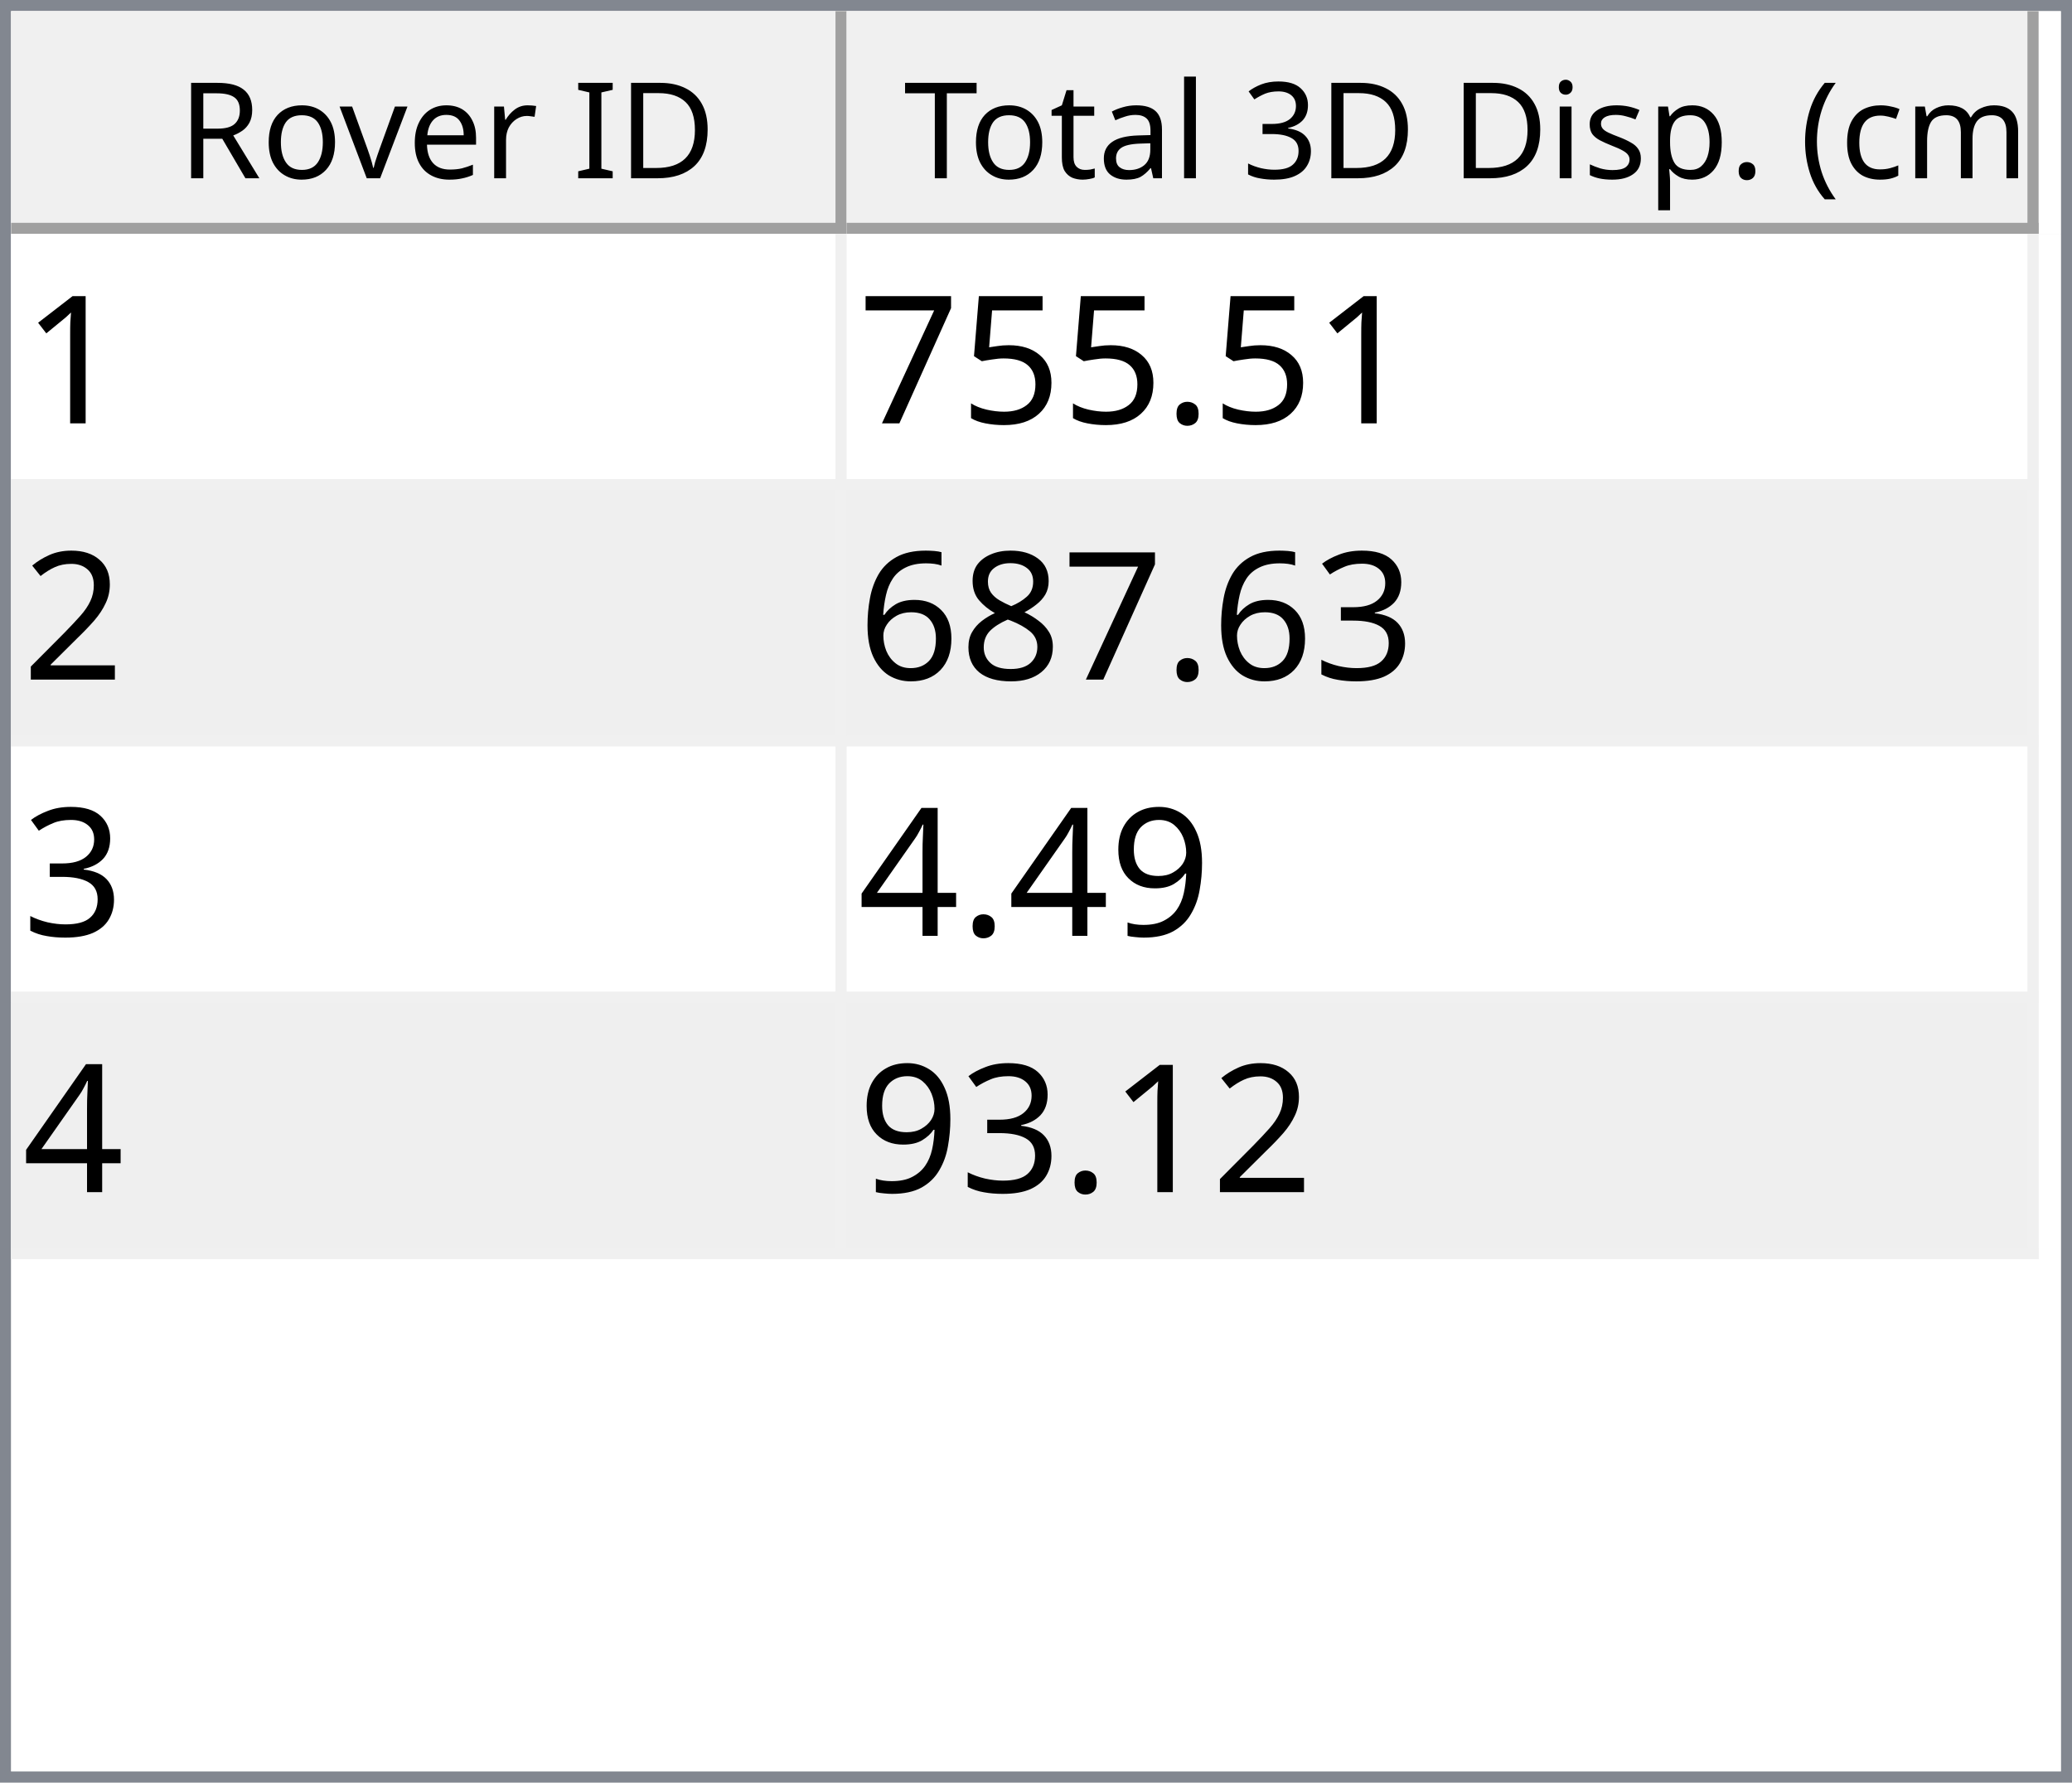
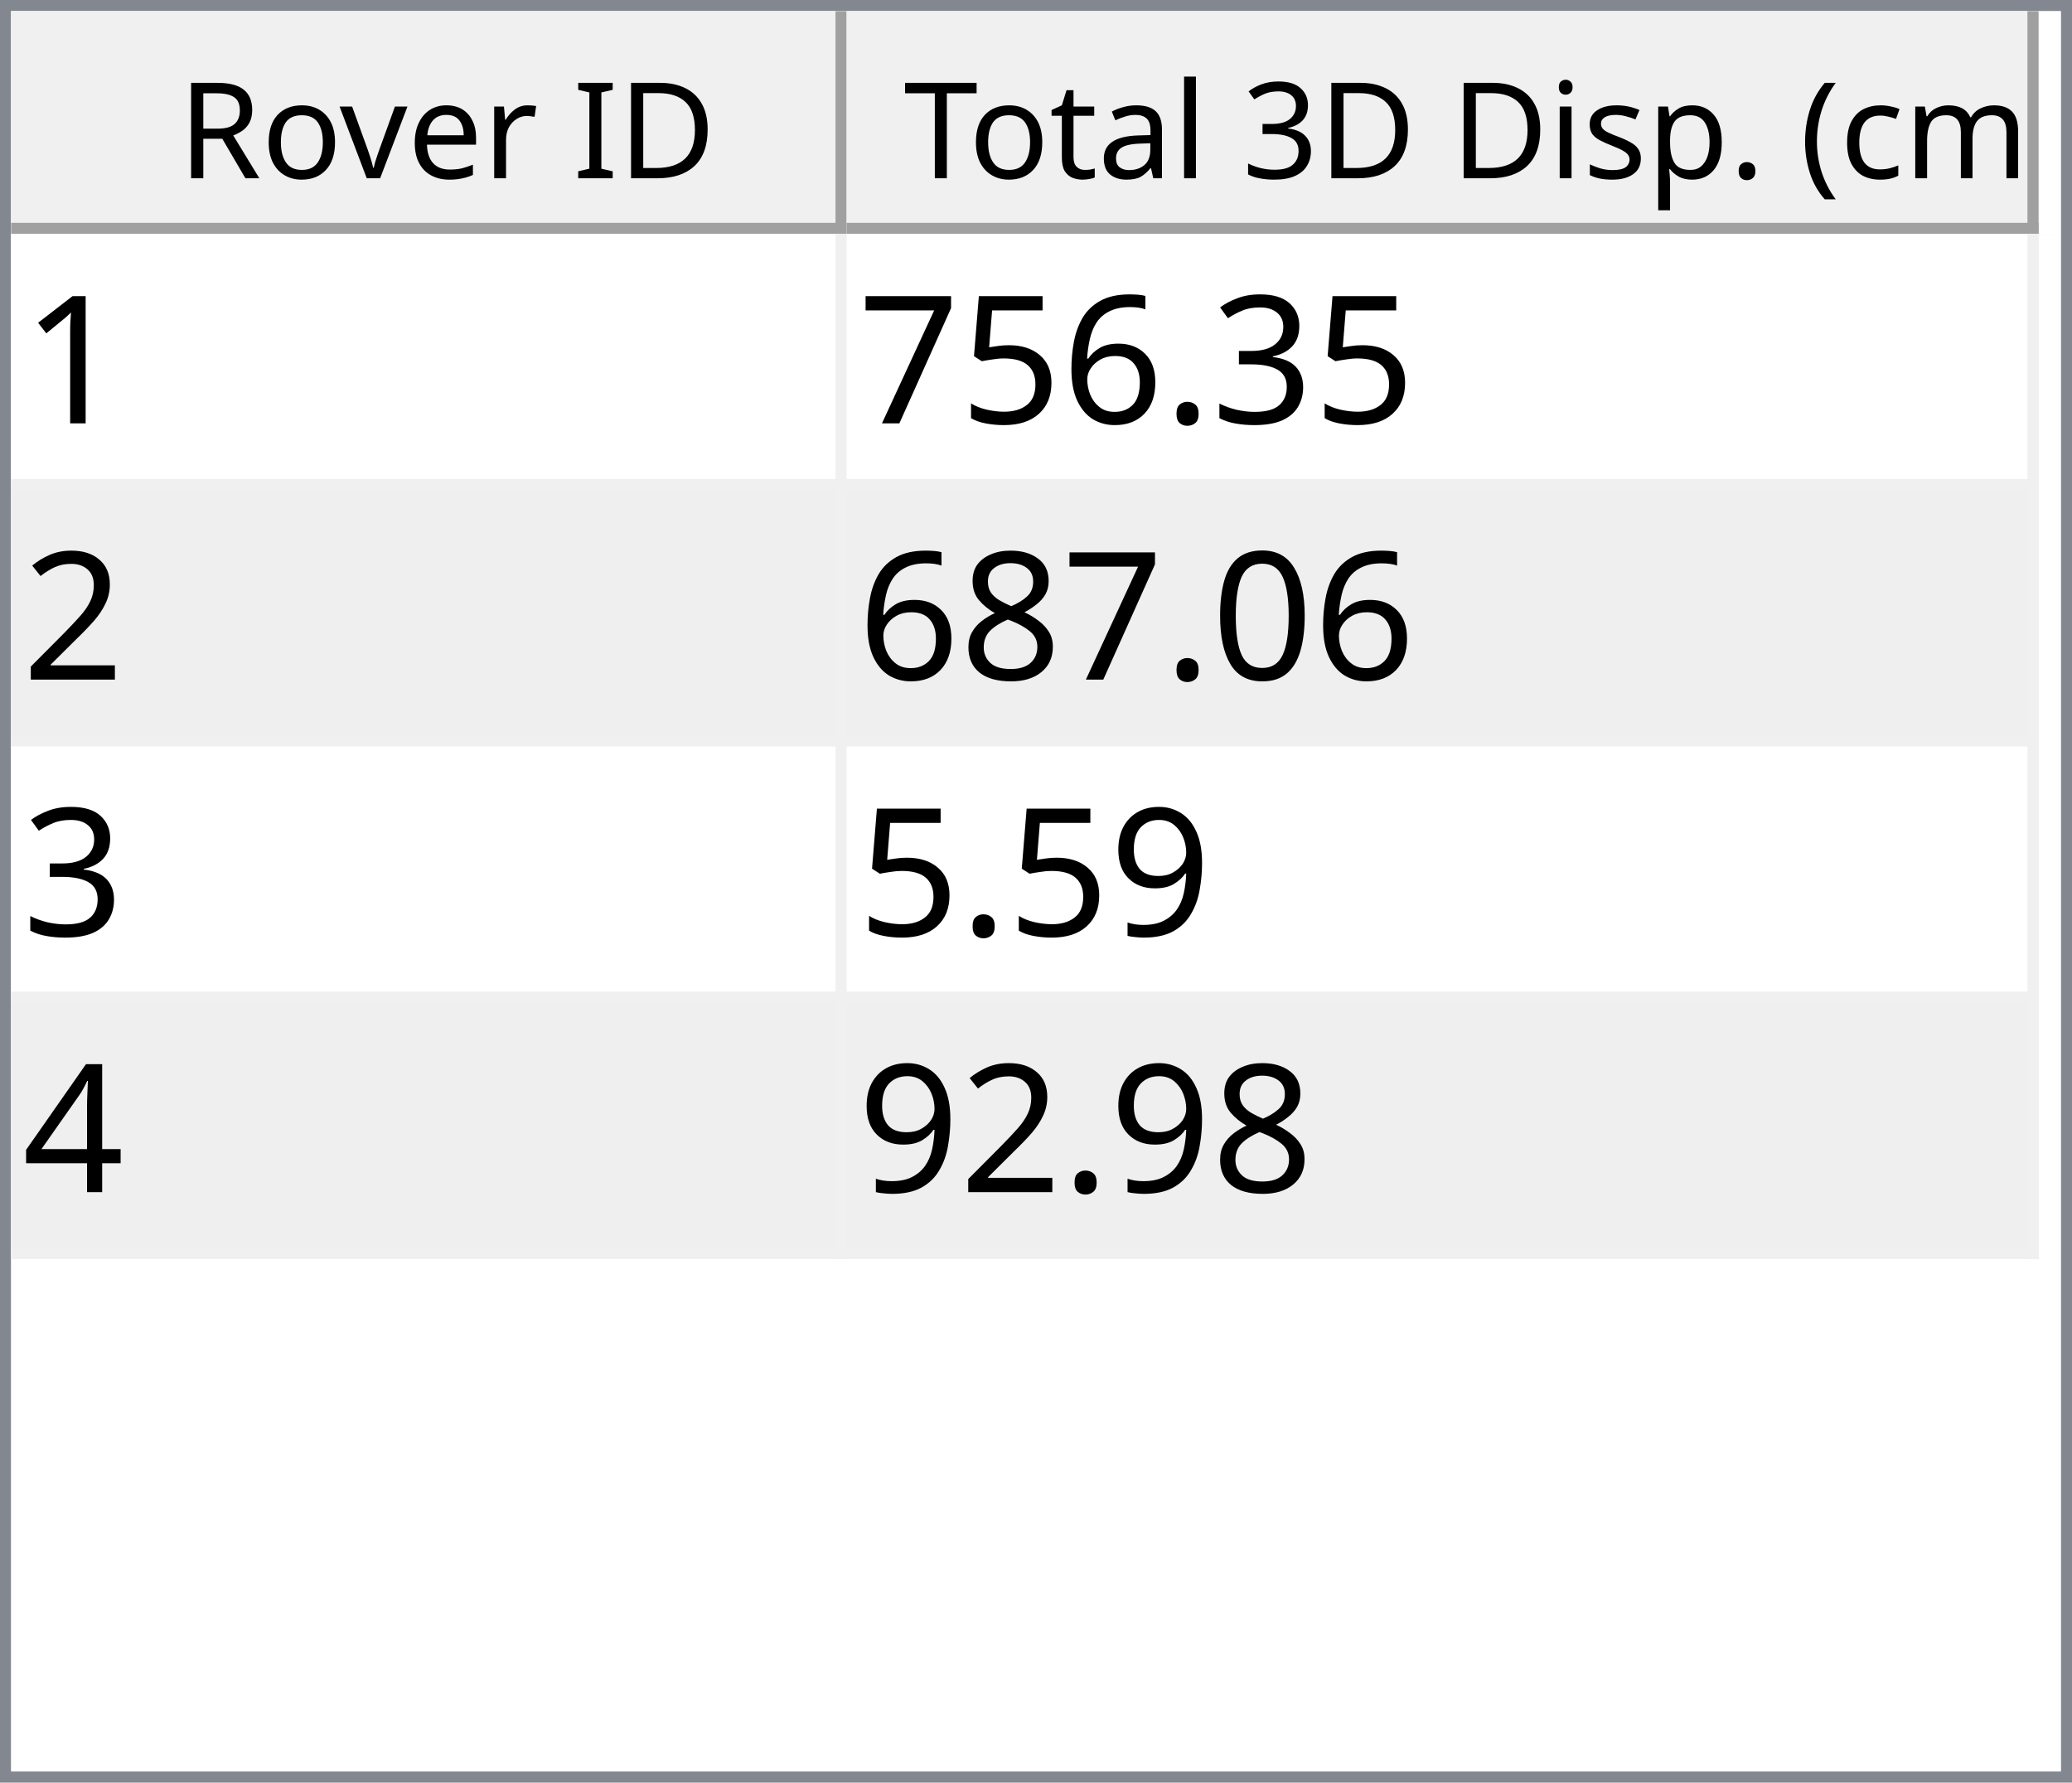
<svg xmlns="http://www.w3.org/2000/svg" style="fill-opacity:1; color-rendering:auto; color-interpolation:auto; text-rendering:auto; stroke:black; stroke-linecap:square; stroke-miterlimit:10; shape-rendering:auto; stroke-opacity:1; fill:black; stroke-dasharray:none; font-weight:normal; stroke-width:1; font-family:'Dialog'; font-style:normal; stroke-linejoin:miter; font-size:12px; stroke-dashoffset:0; image-rendering:auto;" width="186" height="160">
  <defs id="genericDefs" />
  <g>
    <defs id="defs1">
      <clipPath clipPathUnits="userSpaceOnUse" id="clipPath1">
        <path d="M0 0 L186 0 L186 160 L0 160 L0 0 Z" />
      </clipPath>
      <clipPath clipPathUnits="userSpaceOnUse" id="clipPath2">
        <path d="M0 0 L0 160 L186 160 L186 0 Z" />
      </clipPath>
      <clipPath clipPathUnits="userSpaceOnUse" id="clipPath3">
        <path d="M0 0 L0 20 L184 20 L184 0 Z" />
      </clipPath>
      <clipPath clipPathUnits="userSpaceOnUse" id="clipPath4">
        <path d="M0 0 L0 20 L75 20 L75 0 Z" />
      </clipPath>
      <clipPath clipPathUnits="userSpaceOnUse" id="clipPath5">
        <path d="M1 1 L1 19 L74 19 L74 1 Z" />
      </clipPath>
      <clipPath clipPathUnits="userSpaceOnUse" id="clipPath6">
        <path d="M0 0 L0 18 L73 18 L73 0 Z" />
      </clipPath>
      <clipPath clipPathUnits="userSpaceOnUse" id="clipPath7">
        <path d="M-0.5 -0.5 L-0.5 19.5 L74.5 19.5 L74.5 -0.5 Z" />
      </clipPath>
      <clipPath clipPathUnits="userSpaceOnUse" id="clipPath8">
        <path d="M0 0 L0 20 L107 20 L107 0 Z" />
      </clipPath>
      <clipPath clipPathUnits="userSpaceOnUse" id="clipPath9">
        <path d="M1 1 L1 19 L106 19 L106 1 Z" />
      </clipPath>
      <clipPath clipPathUnits="userSpaceOnUse" id="clipPath10">
        <path d="M0 0 L0 18 L105 18 L105 0 Z" />
      </clipPath>
      <clipPath clipPathUnits="userSpaceOnUse" id="clipPath11">
        <path d="M-0.5 -0.5 L-0.5 19.5 L106.5 19.5 L106.5 -0.5 Z" />
      </clipPath>
      <clipPath clipPathUnits="userSpaceOnUse" id="clipPath12">
        <path d="M0 0 L0 138 L184 138 L184 0 Z" />
      </clipPath>
      <clipPath clipPathUnits="userSpaceOnUse" id="clipPath13">
        <path d="M0 0 L0 92 L182 92 L182 0 Z" />
      </clipPath>
      <clipPath clipPathUnits="userSpaceOnUse" id="clipPath14">
        <path d="M-0.5 -0.5 L-0.5 91.5 L181.5 91.5 L181.5 -0.5 Z" />
      </clipPath>
      <clipPath clipPathUnits="userSpaceOnUse" id="clipPath15">
        <path d="M0 0 L0 22 L74 22 L74 0 Z" />
      </clipPath>
      <clipPath clipPathUnits="userSpaceOnUse" id="clipPath16">
        <path d="M0 0 L0 22 L106 22 L106 0 Z" />
      </clipPath>
      <font horiz-adv-x="64.551" id="font1">
        <font-face ascent="107.91" descent="25.098" units-per-em="100" style="font-style:normal; font-family:Segoe UI; font-weight:normal;" />
        <missing-glyph horiz-adv-x="64.551" d="M8.109 0 L8.109 68.266 L56.453 68.266 L56.453 0 L8.109 0 ZM15.328 7.234 L49.219 7.234 L49.219 61.031 L15.328 61.031 L15.328 7.234 Z" />
        <glyph unicode="D" horiz-adv-x="70.117" d="M9.188 0 L9.188 70.016 L28.516 70.016 Q65.531 70.016 65.531 35.891 Q65.531 19.672 55.25 9.836 Q44.969 0 27.734 0 L9.188 0 ZM17.391 62.594 L17.391 7.422 L27.828 7.422 Q41.609 7.422 49.273 14.797 Q56.938 22.172 56.938 35.688 Q56.938 62.594 28.328 62.594 L17.391 62.594 Z" />
        <glyph unicode="I" horiz-adv-x="26.611" d="M17.391 0 L9.188 0 L9.188 70.016 L17.391 70.016 L17.391 0 Z" />
        <glyph unicode=" " horiz-adv-x="27.393" d="" />
        <glyph unicode="r" horiz-adv-x="34.766" d="M34.188 41.891 Q32.078 43.5 28.125 43.5 Q23 43.5 19.555 38.672 Q16.109 33.844 16.109 25.484 L16.109 0 L8.109 0 L8.109 50 L16.109 50 L16.109 39.703 L16.312 39.703 Q18.016 44.969 21.531 47.922 Q25.047 50.875 29.391 50.875 Q32.516 50.875 34.188 50.203 L34.188 41.891 Z" />
        <glyph unicode="e" horiz-adv-x="52.295" d="M48.297 23 L12.984 23 Q13.188 14.656 17.484 10.109 Q21.781 5.562 29.297 5.562 Q37.75 5.562 44.828 11.141 L44.828 3.609 Q38.234 -1.172 27.391 -1.172 Q16.797 -1.172 10.742 5.641 Q4.688 12.453 4.688 24.812 Q4.688 36.469 11.305 43.82 Q17.922 51.172 27.734 51.172 Q37.547 51.172 42.922 44.828 Q48.297 38.484 48.297 27.203 L48.297 23 ZM40.094 29.781 Q40.047 36.719 36.75 40.578 Q33.453 44.438 27.594 44.438 Q21.922 44.438 17.969 40.383 Q14.016 36.328 13.094 29.781 L40.094 29.781 Z" />
        <glyph unicode="v" horiz-adv-x="47.9" d="M47.406 50 L27.484 0 L19.625 0 L0.688 50 L9.469 50 L22.172 13.672 Q23.578 9.672 23.922 6.688 L24.125 6.688 Q24.609 10.453 25.688 13.484 L38.969 50 L47.406 50 Z" />
        <glyph unicode="o" horiz-adv-x="58.594" d="M29 -1.172 Q17.922 -1.172 11.305 5.836 Q4.688 12.844 4.688 24.422 Q4.688 37.016 11.57 44.094 Q18.453 51.172 30.172 51.172 Q41.359 51.172 47.633 44.289 Q53.906 37.406 53.906 25.203 Q53.906 13.234 47.141 6.031 Q40.375 -1.172 29 -1.172 ZM29.594 44.438 Q21.875 44.438 17.383 39.188 Q12.891 33.938 12.891 24.703 Q12.891 15.828 17.43 10.695 Q21.969 5.562 29.594 5.562 Q37.359 5.562 41.531 10.594 Q45.703 15.625 45.703 24.906 Q45.703 34.281 41.531 39.359 Q37.359 44.438 29.594 44.438 Z" />
        <glyph unicode="R" horiz-adv-x="59.814" d="M59.375 0 L49.609 0 L37.891 19.625 Q36.281 22.359 34.766 24.289 Q33.25 26.219 31.664 27.438 Q30.078 28.656 28.25 29.219 Q26.422 29.781 24.125 29.781 L17.391 29.781 L17.391 0 L9.188 0 L9.188 70.016 L30.078 70.016 Q34.672 70.016 38.555 68.867 Q42.438 67.719 45.289 65.375 Q48.141 63.031 49.758 59.547 Q51.375 56.062 51.375 51.375 Q51.375 47.703 50.273 44.656 Q49.172 41.609 47.148 39.211 Q45.125 36.812 42.266 35.133 Q39.406 33.453 35.844 32.516 L35.844 32.328 Q37.594 31.547 38.891 30.547 Q40.188 29.547 41.359 28.18 Q42.531 26.812 43.68 25.078 Q44.828 23.344 46.234 21.047 L59.375 0 ZM17.391 62.594 L17.391 37.203 L28.516 37.203 Q31.594 37.203 34.203 38.133 Q36.812 39.062 38.719 40.797 Q40.625 42.531 41.703 45.047 Q42.781 47.562 42.781 50.688 Q42.781 56.297 39.141 59.445 Q35.5 62.594 28.609 62.594 L17.391 62.594 Z" />
        <glyph unicode=")" horiz-adv-x="30.176" d="M8.297 -15.922 L1.172 -15.922 Q16.406 2.344 16.406 26.812 Q16.406 51.469 1.078 70.016 L8.297 70.016 Q23.531 52.156 23.531 26.703 Q23.531 1.375 8.297 -15.922 Z" />
        <glyph unicode="m" horiz-adv-x="86.133" d="M79.109 0 L71.094 0 L71.094 28.719 Q71.094 37.016 68.531 40.727 Q65.969 44.438 59.906 44.438 Q54.781 44.438 51.195 39.75 Q47.609 35.062 47.609 28.516 L47.609 0 L39.594 0 L39.594 29.688 Q39.594 44.438 28.219 44.438 Q22.953 44.438 19.531 40.016 Q16.109 35.594 16.109 28.516 L16.109 0 L8.109 0 L8.109 50 L16.109 50 L16.109 42.094 L16.312 42.094 Q21.625 51.172 31.844 51.172 Q36.969 51.172 40.773 48.312 Q44.578 45.453 46 40.828 Q51.562 51.172 62.594 51.172 Q79.109 51.172 79.109 30.812 L79.109 0 Z" />
        <glyph unicode="c" horiz-adv-x="46.191" d="M42.188 2.297 Q36.422 -1.172 28.516 -1.172 Q17.828 -1.172 11.258 5.789 Q4.688 12.75 4.688 23.828 Q4.688 36.188 11.766 43.68 Q18.844 51.172 30.672 51.172 Q37.25 51.172 42.281 48.734 L42.281 40.531 Q36.719 44.438 30.375 44.438 Q22.703 44.438 17.797 38.945 Q12.891 33.453 12.891 24.516 Q12.891 15.719 17.508 10.641 Q22.125 5.562 29.891 5.562 Q36.422 5.562 42.188 9.906 L42.188 2.297 Z" />
        <glyph unicode="(" horiz-adv-x="30.176" d="M29.109 -15.922 L21.969 -15.922 Q6.844 1.375 6.844 26.703 Q6.844 52.156 21.969 70.016 L29.203 70.016 Q13.875 51.469 13.875 26.812 Q13.875 2.344 29.109 -15.922 Z" />
        <glyph unicode="." horiz-adv-x="21.68" d="M10.891 -1.078 Q8.641 -1.078 7.055 0.539 Q5.469 2.156 5.469 4.391 Q5.469 6.641 7.055 8.273 Q8.641 9.906 10.891 9.906 Q13.188 9.906 14.797 8.273 Q16.406 6.641 16.406 4.391 Q16.406 2.156 14.797 0.539 Q13.188 -1.078 10.891 -1.078 Z" />
        <glyph unicode="p" horiz-adv-x="58.789" d="M16.312 7.234 L16.109 7.234 L16.109 -23 L8.109 -23 L8.109 50 L16.109 50 L16.109 41.219 L16.312 41.219 Q22.219 51.172 33.594 51.172 Q43.266 51.172 48.688 44.461 Q54.109 37.75 54.109 26.469 Q54.109 13.922 48 6.375 Q41.891 -1.172 31.297 -1.172 Q21.578 -1.172 16.312 7.234 ZM16.109 27.391 L16.109 20.406 Q16.109 14.203 20.141 9.883 Q24.172 5.562 30.375 5.562 Q37.641 5.562 41.773 11.133 Q45.906 16.703 45.906 26.609 Q45.906 34.969 42.047 39.703 Q38.188 44.438 31.594 44.438 Q24.609 44.438 20.359 39.578 Q16.109 34.719 16.109 27.391 Z" />
        <glyph unicode="s" horiz-adv-x="42.432" d="M5.078 1.812 L5.078 10.406 Q11.625 5.562 19.484 5.562 Q30.031 5.562 30.031 12.594 Q30.031 14.594 29.125 15.992 Q28.219 17.391 26.68 18.461 Q25.141 19.531 23.07 20.383 Q21 21.234 18.609 22.172 Q15.281 23.484 12.766 24.828 Q10.25 26.172 8.57 27.859 Q6.891 29.547 6.031 31.695 Q5.172 33.844 5.172 36.719 Q5.172 40.234 6.789 42.945 Q8.406 45.656 11.086 47.484 Q13.766 49.312 17.211 50.242 Q20.656 51.172 24.312 51.172 Q30.812 51.172 35.938 48.922 L35.938 40.828 Q30.422 44.438 23.25 44.438 Q21 44.438 19.195 43.922 Q17.391 43.406 16.094 42.477 Q14.797 41.547 14.086 40.258 Q13.375 38.969 13.375 37.406 Q13.375 35.453 14.086 34.133 Q14.797 32.812 16.164 31.789 Q17.531 30.766 19.484 29.938 Q21.438 29.109 23.922 28.125 Q27.25 26.859 29.883 25.516 Q32.516 24.172 34.375 22.484 Q36.234 20.797 37.234 18.602 Q38.234 16.406 38.234 13.375 Q38.234 9.672 36.602 6.938 Q34.969 4.203 32.234 2.398 Q29.5 0.594 25.93 -0.289 Q22.359 -1.172 18.453 -1.172 Q10.75 -1.172 5.078 1.812 Z" />
        <glyph unicode="i" horiz-adv-x="24.219" d="M12.203 62.703 Q10.062 62.703 8.547 64.164 Q7.031 65.625 7.031 67.875 Q7.031 70.125 8.547 71.609 Q10.062 73.094 12.203 73.094 Q14.406 73.094 15.945 71.609 Q17.484 70.125 17.484 67.875 Q17.484 65.719 15.945 64.211 Q14.406 62.703 12.203 62.703 ZM16.109 0 L8.109 0 L8.109 50 L16.109 50 L16.109 0 Z" />
        <glyph unicode="3" horiz-adv-x="53.906" d="M46.531 19.828 Q46.531 15.094 44.75 11.211 Q42.969 7.328 39.719 4.57 Q36.469 1.812 31.93 0.297 Q27.391 -1.219 21.922 -1.219 Q11.922 -1.219 6 2.594 L6 11.188 Q13.094 5.609 22.219 5.609 Q25.875 5.609 28.828 6.539 Q31.781 7.469 33.906 9.227 Q36.031 10.984 37.18 13.477 Q38.328 15.969 38.328 19.094 Q38.328 32.812 18.797 32.812 L12.984 32.812 L12.984 39.594 L18.5 39.594 Q35.797 39.594 35.797 52.484 Q35.797 64.406 22.609 64.406 Q15.188 64.406 8.688 59.422 L8.688 67.188 Q15.375 71.188 24.609 71.188 Q29 71.188 32.57 69.969 Q36.141 68.75 38.68 66.555 Q41.219 64.359 42.609 61.281 Q44 58.203 44 54.5 Q44 40.672 30.031 36.719 L30.031 36.531 Q33.594 36.141 36.625 34.797 Q39.656 33.453 41.852 31.305 Q44.047 29.156 45.289 26.25 Q46.531 23.344 46.531 19.828 Z" />
        <glyph unicode="l" horiz-adv-x="24.219" d="M16.109 0 L8.109 0 L8.109 74.031 L16.109 74.031 L16.109 0 Z" />
        <glyph unicode="a" horiz-adv-x="50.879" d="M43.891 0 L35.891 0 L35.891 7.812 L35.688 7.812 Q30.469 -1.172 20.312 -1.172 Q12.844 -1.172 8.617 2.781 Q4.391 6.734 4.391 13.281 Q4.391 27.297 20.906 29.594 L35.891 31.688 Q35.891 44.438 25.594 44.438 Q16.547 44.438 9.281 38.281 L9.281 46.484 Q16.656 51.172 26.266 51.172 Q43.891 51.172 43.891 32.516 L43.891 0 ZM35.891 25.297 L23.828 23.641 Q18.266 22.859 15.43 20.875 Q12.594 18.891 12.594 13.875 Q12.594 10.203 15.211 7.883 Q17.828 5.562 22.172 5.562 Q28.125 5.562 32.008 9.742 Q35.891 13.922 35.891 20.312 L35.891 25.297 Z" />
        <glyph unicode="t" horiz-adv-x="33.887" d="M31.297 0.484 Q28.469 -1.078 23.828 -1.078 Q10.688 -1.078 10.688 13.578 L10.688 43.172 L2.094 43.172 L2.094 50 L10.688 50 L10.688 62.203 L18.703 64.797 L18.703 50 L31.297 50 L31.297 43.172 L18.703 43.172 L18.703 14.984 Q18.703 9.969 20.414 7.82 Q22.125 5.672 26.078 5.672 Q29.109 5.672 31.297 7.328 L31.297 0.484 Z" />
        <glyph unicode="T" horiz-adv-x="52.393" d="M50.594 62.594 L30.375 62.594 L30.375 0 L22.172 0 L22.172 62.594 L2 62.594 L2 70.016 L50.594 70.016 L50.594 62.594 Z" />
      </font>
      <font horiz-adv-x="75.0" id="font2">
        <font-face ascent="100.537" descent="21.973" units-per-em="100" style="font-style:normal; font-family:sans-serif; font-weight:normal;" />
        <missing-glyph horiz-adv-x="75.0" d="M12.5 0 L12.5 62.5 L62.5 62.5 L62.5 0 L12.5 0 ZM14.062 1.562 L60.938 1.562 L60.938 60.938 L14.062 60.938 L14.062 1.562 Z" />
        <glyph unicode="1" horiz-adv-x="55.615" d="M37.25 0 L28.469 0 L28.469 56 Q25.297 52.984 20.141 49.953 Q14.984 46.922 10.891 45.406 L10.891 53.906 Q18.266 57.375 23.781 62.305 Q29.297 67.234 31.594 71.875 L37.25 71.875 L37.25 0 Z" />
+         <glyph unicode="3" horiz-adv-x="55.615" d="M4.203 18.891 L12.984 20.062 Q14.5 12.594 18.141 9.297 Q21.781 6 27 6 Q33.203 6 37.477 10.297 Q41.75 14.594 41.75 20.953 Q41.75 27 37.797 30.93 Q33.844 34.859 27.734 34.859 Q25.25 34.859 21.531 33.891 L22.516 41.609 Q23.391 41.5 23.922 41.5 Q29.547 41.5 34.039 44.43 Q38.531 47.359 38.531 53.469 Q38.531 58.297 35.258 61.477 Q31.984 64.656 26.812 64.656 Q21.688 64.656 18.266 61.43 Q14.844 58.203 13.875 51.766 L5.078 53.328 Q6.688 62.156 12.398 67.016 Q18.109 71.875 26.609 71.875 Q32.469 71.875 37.398 69.359 Q42.328 66.844 44.945 62.5 Q47.562 58.156 47.562 53.266 Q47.562 48.641 45.07 44.828 Q42.578 41.016 37.703 38.766 Q44.047 37.312 47.562 32.695 Q51.078 28.078 51.078 21.141 Q51.078 11.766 44.242 5.25 Q37.406 -1.266 26.953 -1.266 Q17.531 -1.266 11.305 4.352 Q5.078 9.969 4.203 18.891 Z" />
        <glyph unicode="." horiz-adv-x="27.783" d="M9.078 0 L9.078 10.016 L19.094 10.016 L19.094 0 L9.078 0 Z" />
+         <glyph unicode="6" horiz-adv-x="55.615" d="M49.75 54.047 L41.016 53.375 Q39.844 58.547 37.703 60.891 Q34.125 64.656 28.906 64.656 Q24.703 64.656 21.531 62.312 Q17.391 59.281 14.992 53.469 Q12.594 47.656 12.5 36.922 Q15.672 41.75 20.266 44.094 Q24.859 46.438 29.891 46.438 Q38.672 46.438 44.852 39.969 Q51.031 33.5 51.031 23.25 Q51.031 16.5 48.125 10.719 Q45.219 4.938 40.141 1.859 Q35.062 -1.219 28.609 -1.219 Q17.625 -1.219 10.695 6.859 Q3.766 14.938 3.766 33.5 Q3.766 54.25 11.422 63.672 Q18.109 71.875 29.438 71.875 Q37.891 71.875 43.289 67.141 Q48.688 62.406 49.75 54.047 ZM13.875 23.188 Q13.875 18.656 15.797 14.508 Q17.719 10.359 21.188 8.18 Q24.656 6 28.469 6 Q34.031 6 38.039 10.492 Q42.047 14.984 42.047 22.703 Q42.047 30.125 38.086 34.398 Q34.125 38.672 28.125 38.672 Q22.172 38.672 18.023 34.398 Q13.875 30.125 13.875 23.188 Z" />
        <glyph unicode="5" horiz-adv-x="55.615" d="M4.156 18.75 L13.375 19.531 Q14.406 12.797 18.141 9.398 Q21.875 6 27.156 6 Q33.5 6 37.891 10.789 Q42.281 15.578 42.281 23.484 Q42.281 31 38.062 35.352 Q33.844 39.703 27 39.703 Q22.75 39.703 19.336 37.773 Q15.922 35.844 13.969 32.766 L5.719 33.844 L12.641 70.609 L48.25 70.609 L48.25 62.203 L19.672 62.203 L15.828 42.969 Q22.266 47.469 29.344 47.469 Q38.719 47.469 45.164 40.969 Q51.609 34.469 51.609 24.266 Q51.609 14.547 45.953 7.469 Q39.062 -1.219 27.156 -1.219 Q17.391 -1.219 11.211 4.25 Q5.031 9.719 4.156 18.75 Z" />
        <glyph unicode="7" horiz-adv-x="55.615" d="M4.734 62.203 L4.734 70.656 L51.078 70.656 L51.078 63.812 Q44.234 56.547 37.523 44.484 Q30.812 32.422 27.156 19.672 Q24.516 10.688 23.781 0 L14.75 0 Q14.891 8.453 18.062 20.414 Q21.234 32.375 27.172 43.484 Q33.109 54.594 39.797 62.203 L4.734 62.203 Z" />
        <glyph unicode="2" horiz-adv-x="55.615" d="M50.344 8.453 L50.344 0 L3.031 0 Q2.938 3.172 4.047 6.109 Q5.859 10.938 9.836 15.625 Q13.812 20.312 21.344 26.469 Q33.016 36.031 37.117 41.625 Q41.219 47.219 41.219 52.203 Q41.219 57.422 37.477 61.008 Q33.734 64.594 27.734 64.594 Q21.391 64.594 17.578 60.789 Q13.766 56.984 13.719 50.25 L4.688 51.172 Q5.609 61.281 11.664 66.578 Q17.719 71.875 27.938 71.875 Q38.234 71.875 44.242 66.164 Q50.25 60.453 50.25 52 Q50.25 47.703 48.492 43.555 Q46.734 39.406 42.656 34.812 Q38.578 30.219 29.109 22.219 Q21.188 15.578 18.945 13.211 Q16.703 10.844 15.234 8.453 L50.344 8.453 Z" />
-         <glyph unicode="3" horiz-adv-x="55.615" d="M4.203 18.891 L12.984 20.062 Q14.5 12.594 18.141 9.297 Q21.781 6 27 6 Q33.203 6 37.477 10.297 Q41.75 14.594 41.75 20.953 Q41.75 27 37.797 30.93 Q33.844 34.859 27.734 34.859 Q25.25 34.859 21.531 33.891 L22.516 41.609 Q23.391 41.5 23.922 41.5 Q29.547 41.5 34.039 44.43 Q38.531 47.359 38.531 53.469 Q38.531 58.297 35.258 61.477 Q31.984 64.656 26.812 64.656 Q21.688 64.656 18.266 61.43 Q14.844 58.203 13.875 51.766 L5.078 53.328 Q6.688 62.156 12.398 67.016 Q18.109 71.875 26.609 71.875 Q32.469 71.875 37.398 69.359 Q42.328 66.844 44.945 62.5 Q47.562 58.156 47.562 53.266 Q47.562 48.641 45.07 44.828 Q42.578 41.016 37.703 38.766 Q44.047 37.312 47.562 32.695 Q51.078 28.078 51.078 21.141 Q51.078 11.766 44.242 5.25 Q37.406 -1.266 26.953 -1.266 Q17.531 -1.266 11.305 4.352 Q5.078 9.969 4.203 18.891 Z" />
+         <glyph unicode="0" horiz-adv-x="55.615" d="M4.156 35.297 Q4.156 48 6.766 55.742 Q9.375 63.484 14.523 67.68 Q19.672 71.875 27.484 71.875 Q33.25 71.875 37.594 69.555 Q41.938 67.234 44.773 62.867 Q47.609 58.5 49.219 52.227 Q50.828 45.953 50.828 35.297 Q50.828 22.703 48.242 14.969 Q45.656 7.234 40.508 3.008 Q35.359 -1.219 27.484 -1.219 Q17.141 -1.219 11.234 6.203 Q4.156 15.141 4.156 35.297 ZM13.188 35.297 Q13.188 17.672 17.312 11.836 Q21.438 6 27.484 6 Q33.547 6 37.672 11.859 Q41.797 17.719 41.797 35.297 Q41.797 52.984 37.672 58.789 Q33.547 64.594 27.391 64.594 Q21.344 64.594 17.719 59.469 Q13.188 52.938 13.188 35.297 Z" />
        <glyph unicode="8" horiz-adv-x="55.615" d="M17.672 38.812 Q12.203 40.828 9.57 44.539 Q6.938 48.25 6.938 53.422 Q6.938 61.234 12.555 66.555 Q18.172 71.875 27.484 71.875 Q36.859 71.875 42.578 66.43 Q48.297 60.984 48.297 53.172 Q48.297 48.188 45.68 44.508 Q43.062 40.828 37.75 38.812 Q44.344 36.672 47.781 31.883 Q51.219 27.094 51.219 20.453 Q51.219 11.281 44.727 5.031 Q38.234 -1.219 27.641 -1.219 Q17.047 -1.219 10.547 5.055 Q4.047 11.328 4.047 20.703 Q4.047 27.688 7.594 32.398 Q11.141 37.109 17.672 38.812 ZM15.922 53.719 Q15.922 48.641 19.195 45.414 Q22.469 42.188 27.688 42.188 Q32.766 42.188 36.016 45.383 Q39.266 48.578 39.266 53.219 Q39.266 58.062 35.914 61.359 Q32.562 64.656 27.594 64.656 Q22.562 64.656 19.242 61.43 Q15.922 58.203 15.922 53.719 ZM13.094 20.656 Q13.094 16.891 14.875 13.375 Q16.656 9.859 20.172 7.93 Q23.688 6 27.734 6 Q34.031 6 38.133 10.055 Q42.234 14.109 42.234 20.359 Q42.234 26.703 38.016 30.859 Q33.797 35.016 27.438 35.016 Q21.234 35.016 17.164 30.914 Q13.094 26.812 13.094 20.656 Z" />
-         <glyph unicode="6" horiz-adv-x="55.615" d="M49.75 54.047 L41.016 53.375 Q39.844 58.547 37.703 60.891 Q34.125 64.656 28.906 64.656 Q24.703 64.656 21.531 62.312 Q17.391 59.281 14.992 53.469 Q12.594 47.656 12.5 36.922 Q15.672 41.75 20.266 44.094 Q24.859 46.438 29.891 46.438 Q38.672 46.438 44.852 39.969 Q51.031 33.5 51.031 23.25 Q51.031 16.5 48.125 10.719 Q45.219 4.938 40.141 1.859 Q35.062 -1.219 28.609 -1.219 Q17.625 -1.219 10.695 6.859 Q3.766 14.938 3.766 33.5 Q3.766 54.25 11.422 63.672 Q18.109 71.875 29.438 71.875 Q37.891 71.875 43.289 67.141 Q48.688 62.406 49.75 54.047 ZM13.875 23.188 Q13.875 18.656 15.797 14.508 Q17.719 10.359 21.188 8.18 Q24.656 6 28.469 6 Q34.031 6 38.039 10.492 Q42.047 14.984 42.047 22.703 Q42.047 30.125 38.086 34.398 Q34.125 38.672 28.125 38.672 Q22.172 38.672 18.023 34.398 Q13.875 30.125 13.875 23.188 Z" />
        <glyph unicode="9" horiz-adv-x="55.615" d="M5.469 16.547 L13.922 17.328 Q14.984 11.375 18.016 8.688 Q21.047 6 25.781 6 Q29.828 6 32.883 7.859 Q35.938 9.719 37.891 12.82 Q39.844 15.922 41.164 21.195 Q42.484 26.469 42.484 31.938 Q42.484 32.516 42.438 33.688 Q39.797 29.5 35.234 26.883 Q30.672 24.266 25.344 24.266 Q16.453 24.266 10.305 30.711 Q4.156 37.156 4.156 47.703 Q4.156 58.594 10.578 65.234 Q17 71.875 26.656 71.875 Q33.641 71.875 39.43 68.117 Q45.219 64.359 48.219 57.398 Q51.219 50.438 51.219 37.25 Q51.219 23.531 48.242 15.406 Q45.266 7.281 39.383 3.031 Q33.5 -1.219 25.594 -1.219 Q17.188 -1.219 11.867 3.445 Q6.547 8.109 5.469 16.547 ZM41.453 48.141 Q41.453 55.719 37.43 60.156 Q33.406 64.594 27.734 64.594 Q21.875 64.594 17.531 59.812 Q13.188 55.031 13.188 47.406 Q13.188 40.578 17.312 36.305 Q21.438 32.031 27.484 32.031 Q33.594 32.031 37.523 36.305 Q41.453 40.578 41.453 48.141 Z" />
        <glyph unicode="4" horiz-adv-x="55.615" d="M32.328 0 L32.328 17.141 L1.266 17.141 L1.266 25.203 L33.938 71.578 L41.109 71.578 L41.109 25.203 L50.781 25.203 L50.781 17.141 L41.109 17.141 L41.109 0 L32.328 0 ZM32.328 25.203 L32.328 57.469 L9.906 25.203 L32.328 25.203 Z" />
      </font>
    </defs>
    <g style="fill:white; stroke:white;">
      <rect x="0" y="0" width="186" style="clip-path:url(#clipPath1); stroke:none;" height="160" />
    </g>
    <g style="fill:white; text-rendering:optimizeSpeed; color-rendering:optimizeSpeed; image-rendering:optimizeSpeed; shape-rendering:crispEdges; stroke:white; color-interpolation:sRGB;">
      <rect x="0" width="186" height="160" y="0" style="stroke:none;" />
      <path style="stroke:none;" d="M0 160 L186 160 L186 0 L0 0 Z" />
    </g>
    <g style="fill:rgb(240,240,240); font-family:'Segoe UI'; stroke:rgb(240,240,240);">
      <rect x="0" y="0" width="186" style="clip-path:url(#clipPath2); stroke:none;" height="160" />
    </g>
    <g style="fill:rgb(130,135,144); font-family:'Segoe UI'; stroke:rgb(130,135,144);">
      <path d="M0 0 L186 0 L186 160 L0 160 L0 0 ZM1 1 L185 1 L185 159 L1 159 L1 1 Z" style="fill-rule:evenodd; clip-path:url(#clipPath2); stroke:none;" />
    </g>
    <g style="fill:white; font-family:'Segoe UI'; stroke:white;" transform="translate(1,1)">
      <rect x="0" y="0" width="184" style="clip-path:url(#clipPath3); stroke:none;" height="20" />
    </g>
    <g style="fill:rgb(240,240,240); font-family:'Segoe UI'; stroke:rgb(240,240,240);" transform="translate(1,1)">
      <rect x="0" y="0" width="75" style="clip-path:url(#clipPath4); stroke:none;" height="20" />
    </g>
    <g style="font-family:'Segoe UI';" transform="translate(2,2)">
      <text x="14" xml:space="preserve" y="14" style="clip-path:url(#clipPath6); stroke:none;">Rover ID</text>
    </g>
    <g style="fill:rgb(160,160,160); font-family:'Segoe UI'; stroke:rgb(160,160,160); stroke-linejoin:bevel;" transform="translate(1.5,1.5)">
      <line x1="74" x2="74" y1="0" style="fill:none; clip-path:url(#clipPath7);" y2="19" />
    </g>
    <g style="fill:rgb(160,160,160); font-family:'Segoe UI'; stroke:rgb(160,160,160); stroke-linejoin:bevel;" transform="matrix(1,0,0,1,1,1) translate(0.5,0.5)">
      <line x1="0" x2="74" y1="19" style="fill:none; clip-path:url(#clipPath7);" y2="19" />
    </g>
    <g style="fill:rgb(240,240,240); font-family:'Segoe UI'; stroke:rgb(240,240,240);" transform="translate(76,1)">
      <rect x="0" y="0" width="107" style="clip-path:url(#clipPath8); stroke:none;" height="20" />
    </g>
    <g style="font-family:'Segoe UI';" transform="translate(77,2)">
      <text x="1" xml:space="preserve" y="14" style="clip-path:url(#clipPath10); stroke:none;"> Total 3D Disp. (cm)</text>
    </g>
    <g style="fill:rgb(160,160,160); font-family:'Segoe UI'; stroke:rgb(160,160,160); stroke-linejoin:bevel;" transform="translate(76.5,1.5)">
      <line x1="106" x2="106" y1="0" style="fill:none; clip-path:url(#clipPath11);" y2="19" />
    </g>
    <g style="fill:rgb(160,160,160); font-family:'Segoe UI'; stroke:rgb(160,160,160); stroke-linejoin:bevel;" transform="matrix(1,0,0,1,76,1) translate(0.5,0.5)">
      <line x1="0" x2="106" y1="19" style="fill:none; clip-path:url(#clipPath11);" y2="19" />
    </g>
    <g style="fill:white; font-family:'Segoe UI'; stroke:white;" transform="translate(1,21)">
      <rect x="0" y="0" width="184" style="clip-path:url(#clipPath12); stroke:none;" height="138" />
    </g>
    <g style="fill:rgb(240,240,240); font-size:16px; font-family:sans-serif; stroke:rgb(240,240,240);" transform="translate(1,21)">
      <rect x="0" y="0" width="182" style="clip-path:url(#clipPath13); stroke:none;" height="92" />
      <line transform="translate(0.5,0.5)" x1="0" x2="181" y1="22" style="clip-path:url(#clipPath14); fill:none; stroke-linejoin:bevel;" y2="22" />
    </g>
    <g transform="matrix(1,0,0,1,1,21) translate(0.5,0.5)" style="fill:rgb(240,240,240); font-size:16px; font-family:sans-serif; stroke:rgb(240,240,240); stroke-linejoin:bevel;">
      <line x1="0" x2="181" y1="45" style="fill:none; clip-path:url(#clipPath14);" y2="45" />
    </g>
    <g transform="matrix(1,0,0,1,1,21) translate(0.5,0.5)" style="fill:rgb(240,240,240); font-size:16px; font-family:sans-serif; stroke:rgb(240,240,240); stroke-linejoin:bevel;">
      <line x1="0" x2="181" y1="68" style="fill:none; clip-path:url(#clipPath14);" y2="68" />
    </g>
    <g transform="matrix(1,0,0,1,1,21) translate(0.5,0.5)" style="fill:rgb(240,240,240); font-size:16px; font-family:sans-serif; stroke:rgb(240,240,240); stroke-linejoin:bevel;">
      <line x1="0" x2="181" y1="91" style="fill:none; clip-path:url(#clipPath14);" y2="91" />
    </g>
    <g transform="matrix(1,0,0,1,1,21) translate(0.5,0.5)" style="fill:rgb(240,240,240); font-size:16px; font-family:sans-serif; stroke:rgb(240,240,240); stroke-linejoin:bevel;">
      <line x1="74" x2="74" y1="0" style="fill:none; clip-path:url(#clipPath14);" y2="91" />
    </g>
    <g transform="matrix(1,0,0,1,1,21) translate(0.5,0.5)" style="fill:rgb(240,240,240); font-size:16px; font-family:sans-serif; stroke:rgb(240,240,240); stroke-linejoin:bevel;">
      <line x1="181" x2="181" y1="0" style="fill:none; clip-path:url(#clipPath14);" y2="91" />
    </g>
    <g style="fill:white; font-size:16px; font-family:sans-serif; stroke:white;" transform="matrix(1,0,0,1,1,21)">
      <rect x="0" y="0" width="74" style="clip-path:url(#clipPath15); stroke:none;" height="22" />
      <text x="1" y="17" style="fill:black; clip-path:url(#clipPath15); stroke:none;" xml:space="preserve">1</text>
    </g>
    <g style="fill:white; font-size:16px; font-family:sans-serif; stroke:white;" transform="matrix(1,0,0,1,1,21) translate(75,0)">
      <rect x="0" y="0" width="106" style="clip-path:url(#clipPath16); stroke:none;" height="22" />
-       <text x="1" y="17" style="fill:black; clip-path:url(#clipPath16); stroke:none;" xml:space="preserve">755.51</text>
+       <text x="1" y="17" style="fill:black; clip-path:url(#clipPath16); stroke:none;" xml:space="preserve">756.35</text>
    </g>
    <g style="fill:rgb(239,239,239); font-size:16px; font-family:sans-serif; stroke:rgb(239,239,239);" transform="matrix(1,0,0,1,1,21) translate(0,23)">
      <rect x="0" y="0" width="74" style="clip-path:url(#clipPath15); stroke:none;" height="22" />
      <text x="1" y="17" style="fill:black; clip-path:url(#clipPath15); stroke:none;" xml:space="preserve">2</text>
    </g>
    <g style="fill:rgb(239,239,239); font-size:16px; font-family:sans-serif; stroke:rgb(239,239,239);" transform="matrix(1,0,0,1,1,21) translate(75,23)">
      <rect x="0" y="0" width="106" style="clip-path:url(#clipPath16); stroke:none;" height="22" />
-       <text x="1" y="17" style="fill:black; clip-path:url(#clipPath16); stroke:none;" xml:space="preserve">687.63</text>
+       <text x="1" y="17" style="fill:black; clip-path:url(#clipPath16); stroke:none;" xml:space="preserve">687.06</text>
    </g>
    <g style="fill:white; font-size:16px; font-family:sans-serif; stroke:white;" transform="matrix(1,0,0,1,1,21) translate(0,46)">
      <rect x="0" y="0" width="74" style="clip-path:url(#clipPath15); stroke:none;" height="22" />
      <text x="1" y="17" style="fill:black; clip-path:url(#clipPath15); stroke:none;" xml:space="preserve">3</text>
    </g>
    <g style="fill:white; font-size:16px; font-family:sans-serif; stroke:white;" transform="matrix(1,0,0,1,1,21) translate(75,46)">
      <rect x="0" y="0" width="106" style="clip-path:url(#clipPath16); stroke:none;" height="22" />
-       <text x="1" y="17" style="fill:black; clip-path:url(#clipPath16); stroke:none;" xml:space="preserve">4.49</text>
+       <text x="1" y="17" style="fill:black; clip-path:url(#clipPath16); stroke:none;" xml:space="preserve">5.59</text>
    </g>
    <g style="fill:rgb(239,239,239); font-size:16px; font-family:sans-serif; stroke:rgb(239,239,239);" transform="matrix(1,0,0,1,1,21) translate(0,69)">
      <rect x="0" y="0" width="74" style="clip-path:url(#clipPath15); stroke:none;" height="22" />
      <text x="1" y="17" style="fill:black; clip-path:url(#clipPath15); stroke:none;" xml:space="preserve">4</text>
    </g>
    <g style="fill:rgb(239,239,239); font-size:16px; font-family:sans-serif; stroke:rgb(239,239,239);" transform="matrix(1,0,0,1,1,21) translate(75,69)">
      <rect x="0" y="0" width="106" style="clip-path:url(#clipPath16); stroke:none;" height="22" />
-       <text x="1" y="17" style="fill:black; clip-path:url(#clipPath16); stroke:none;" xml:space="preserve">93.12</text>
+       <text x="1" y="17" style="fill:black; clip-path:url(#clipPath16); stroke:none;" xml:space="preserve">92.98</text>
    </g>
  </g>
</svg>
